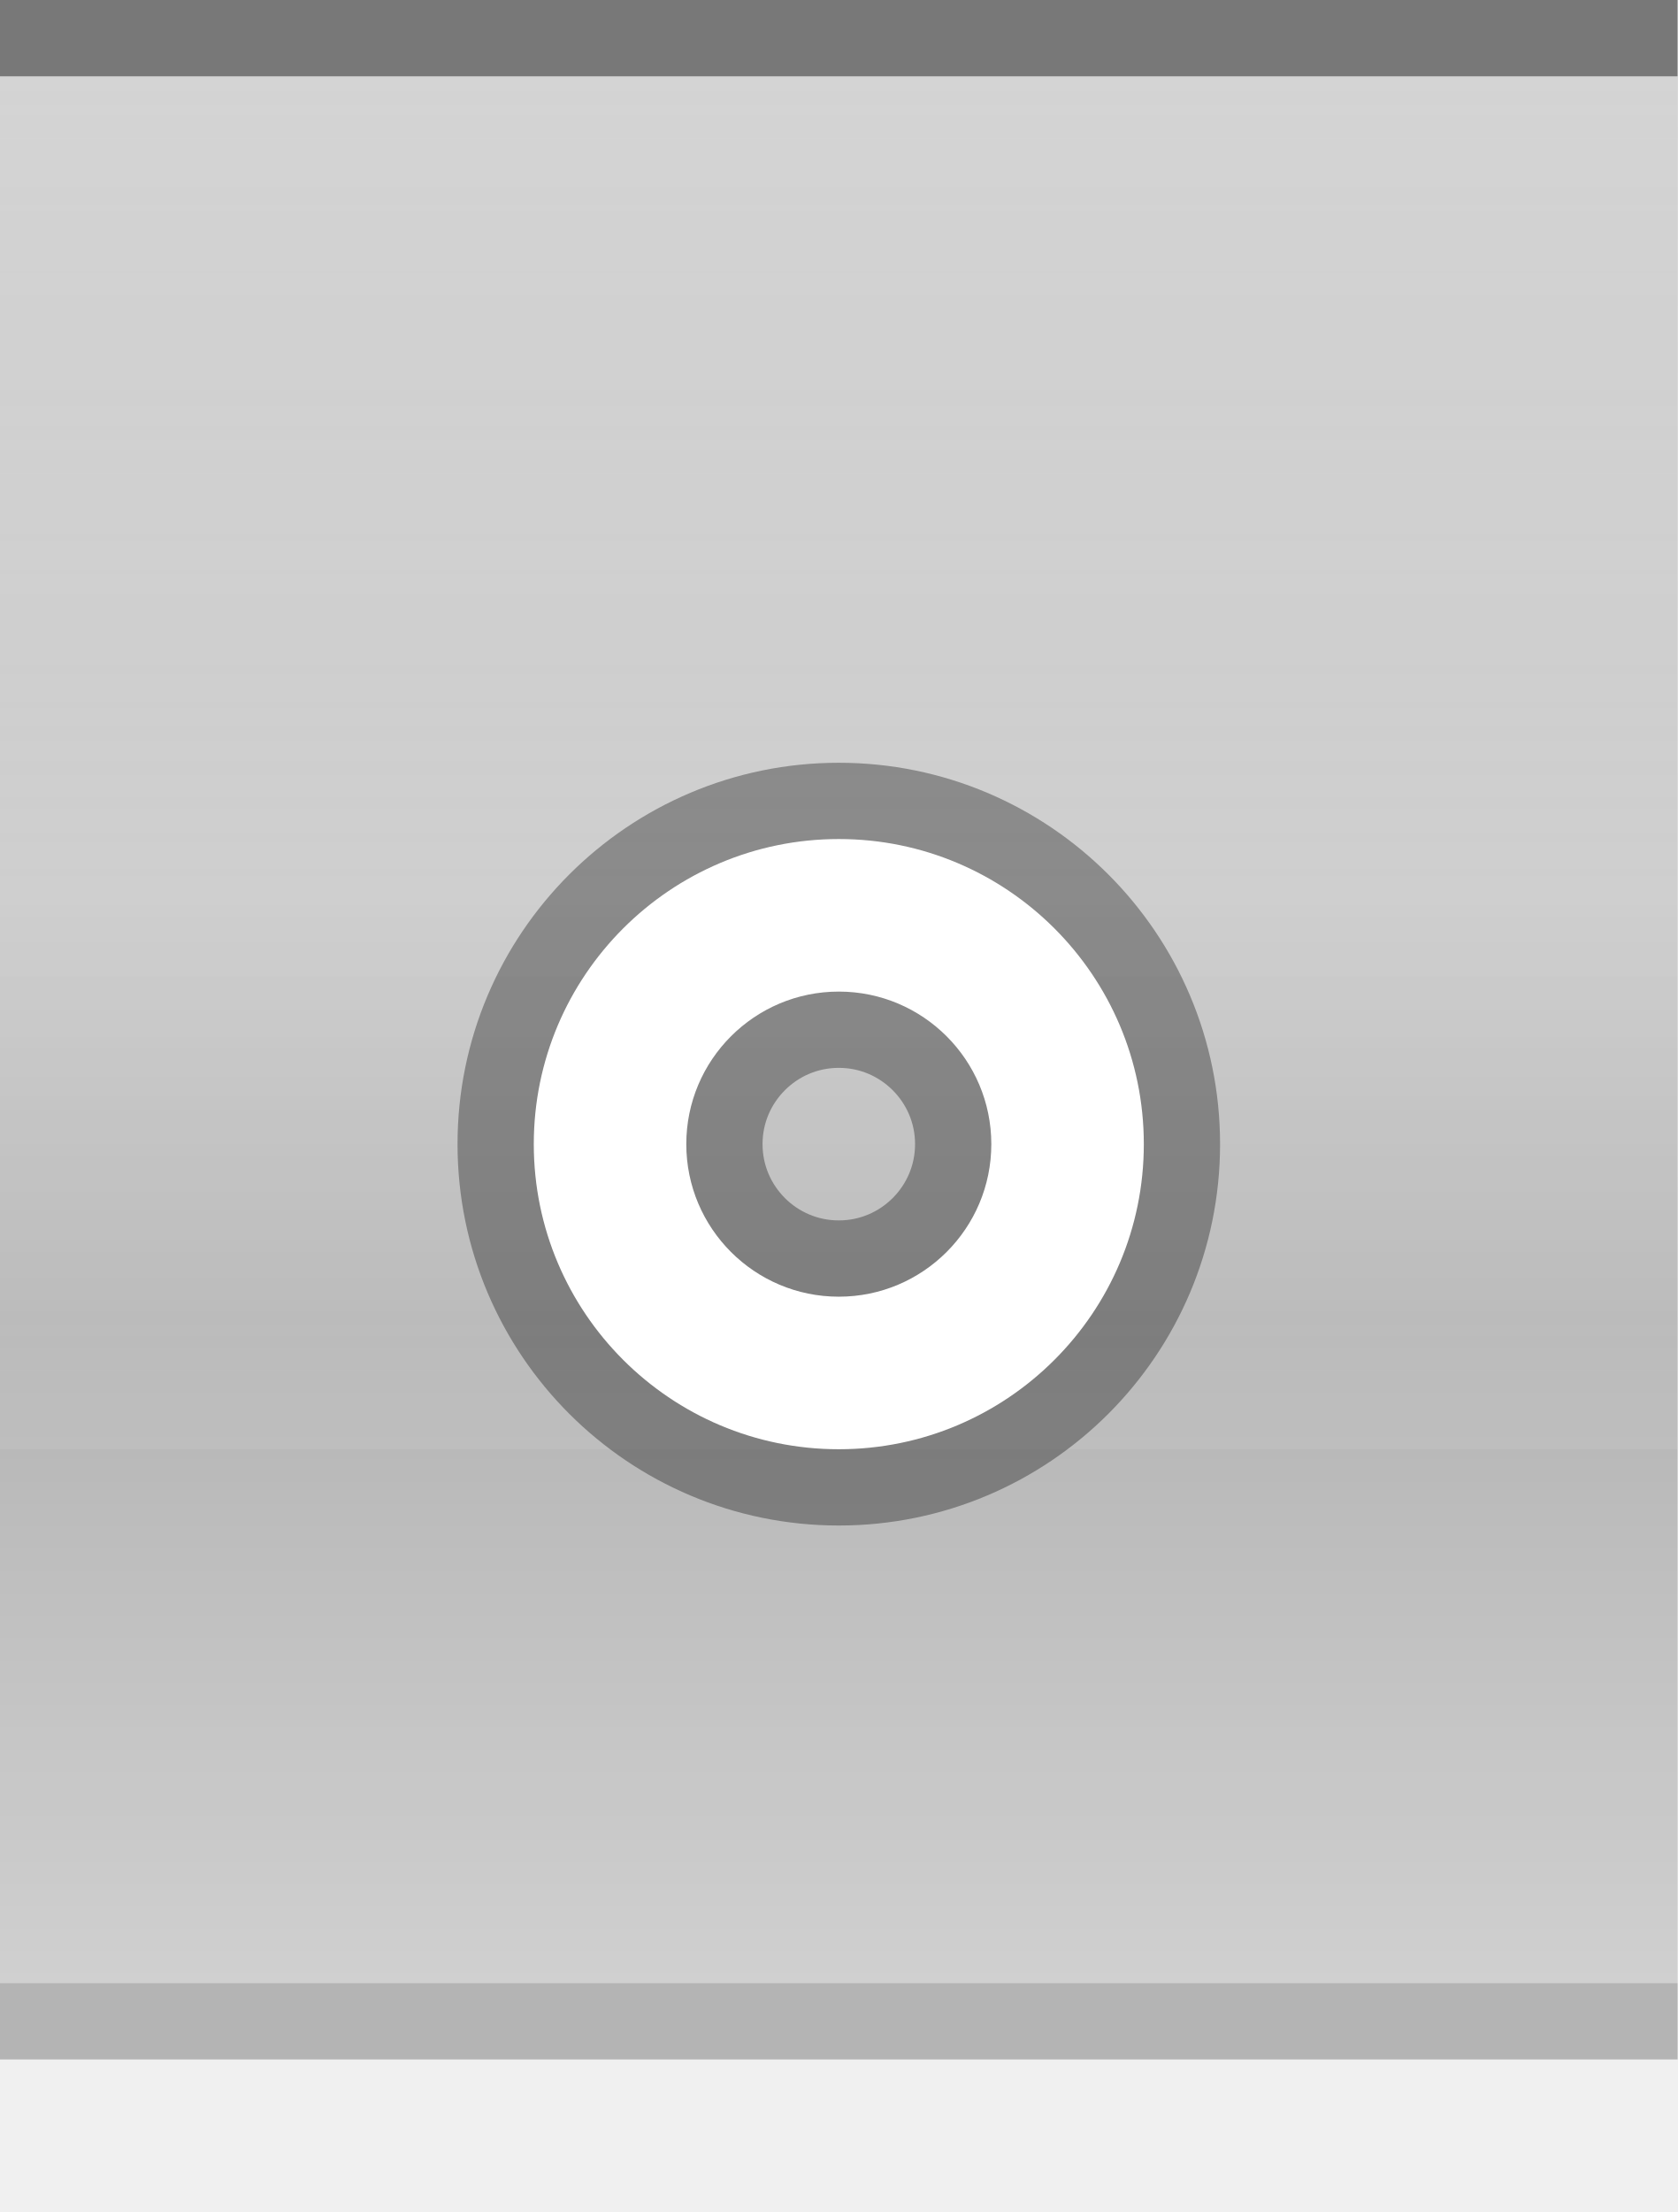
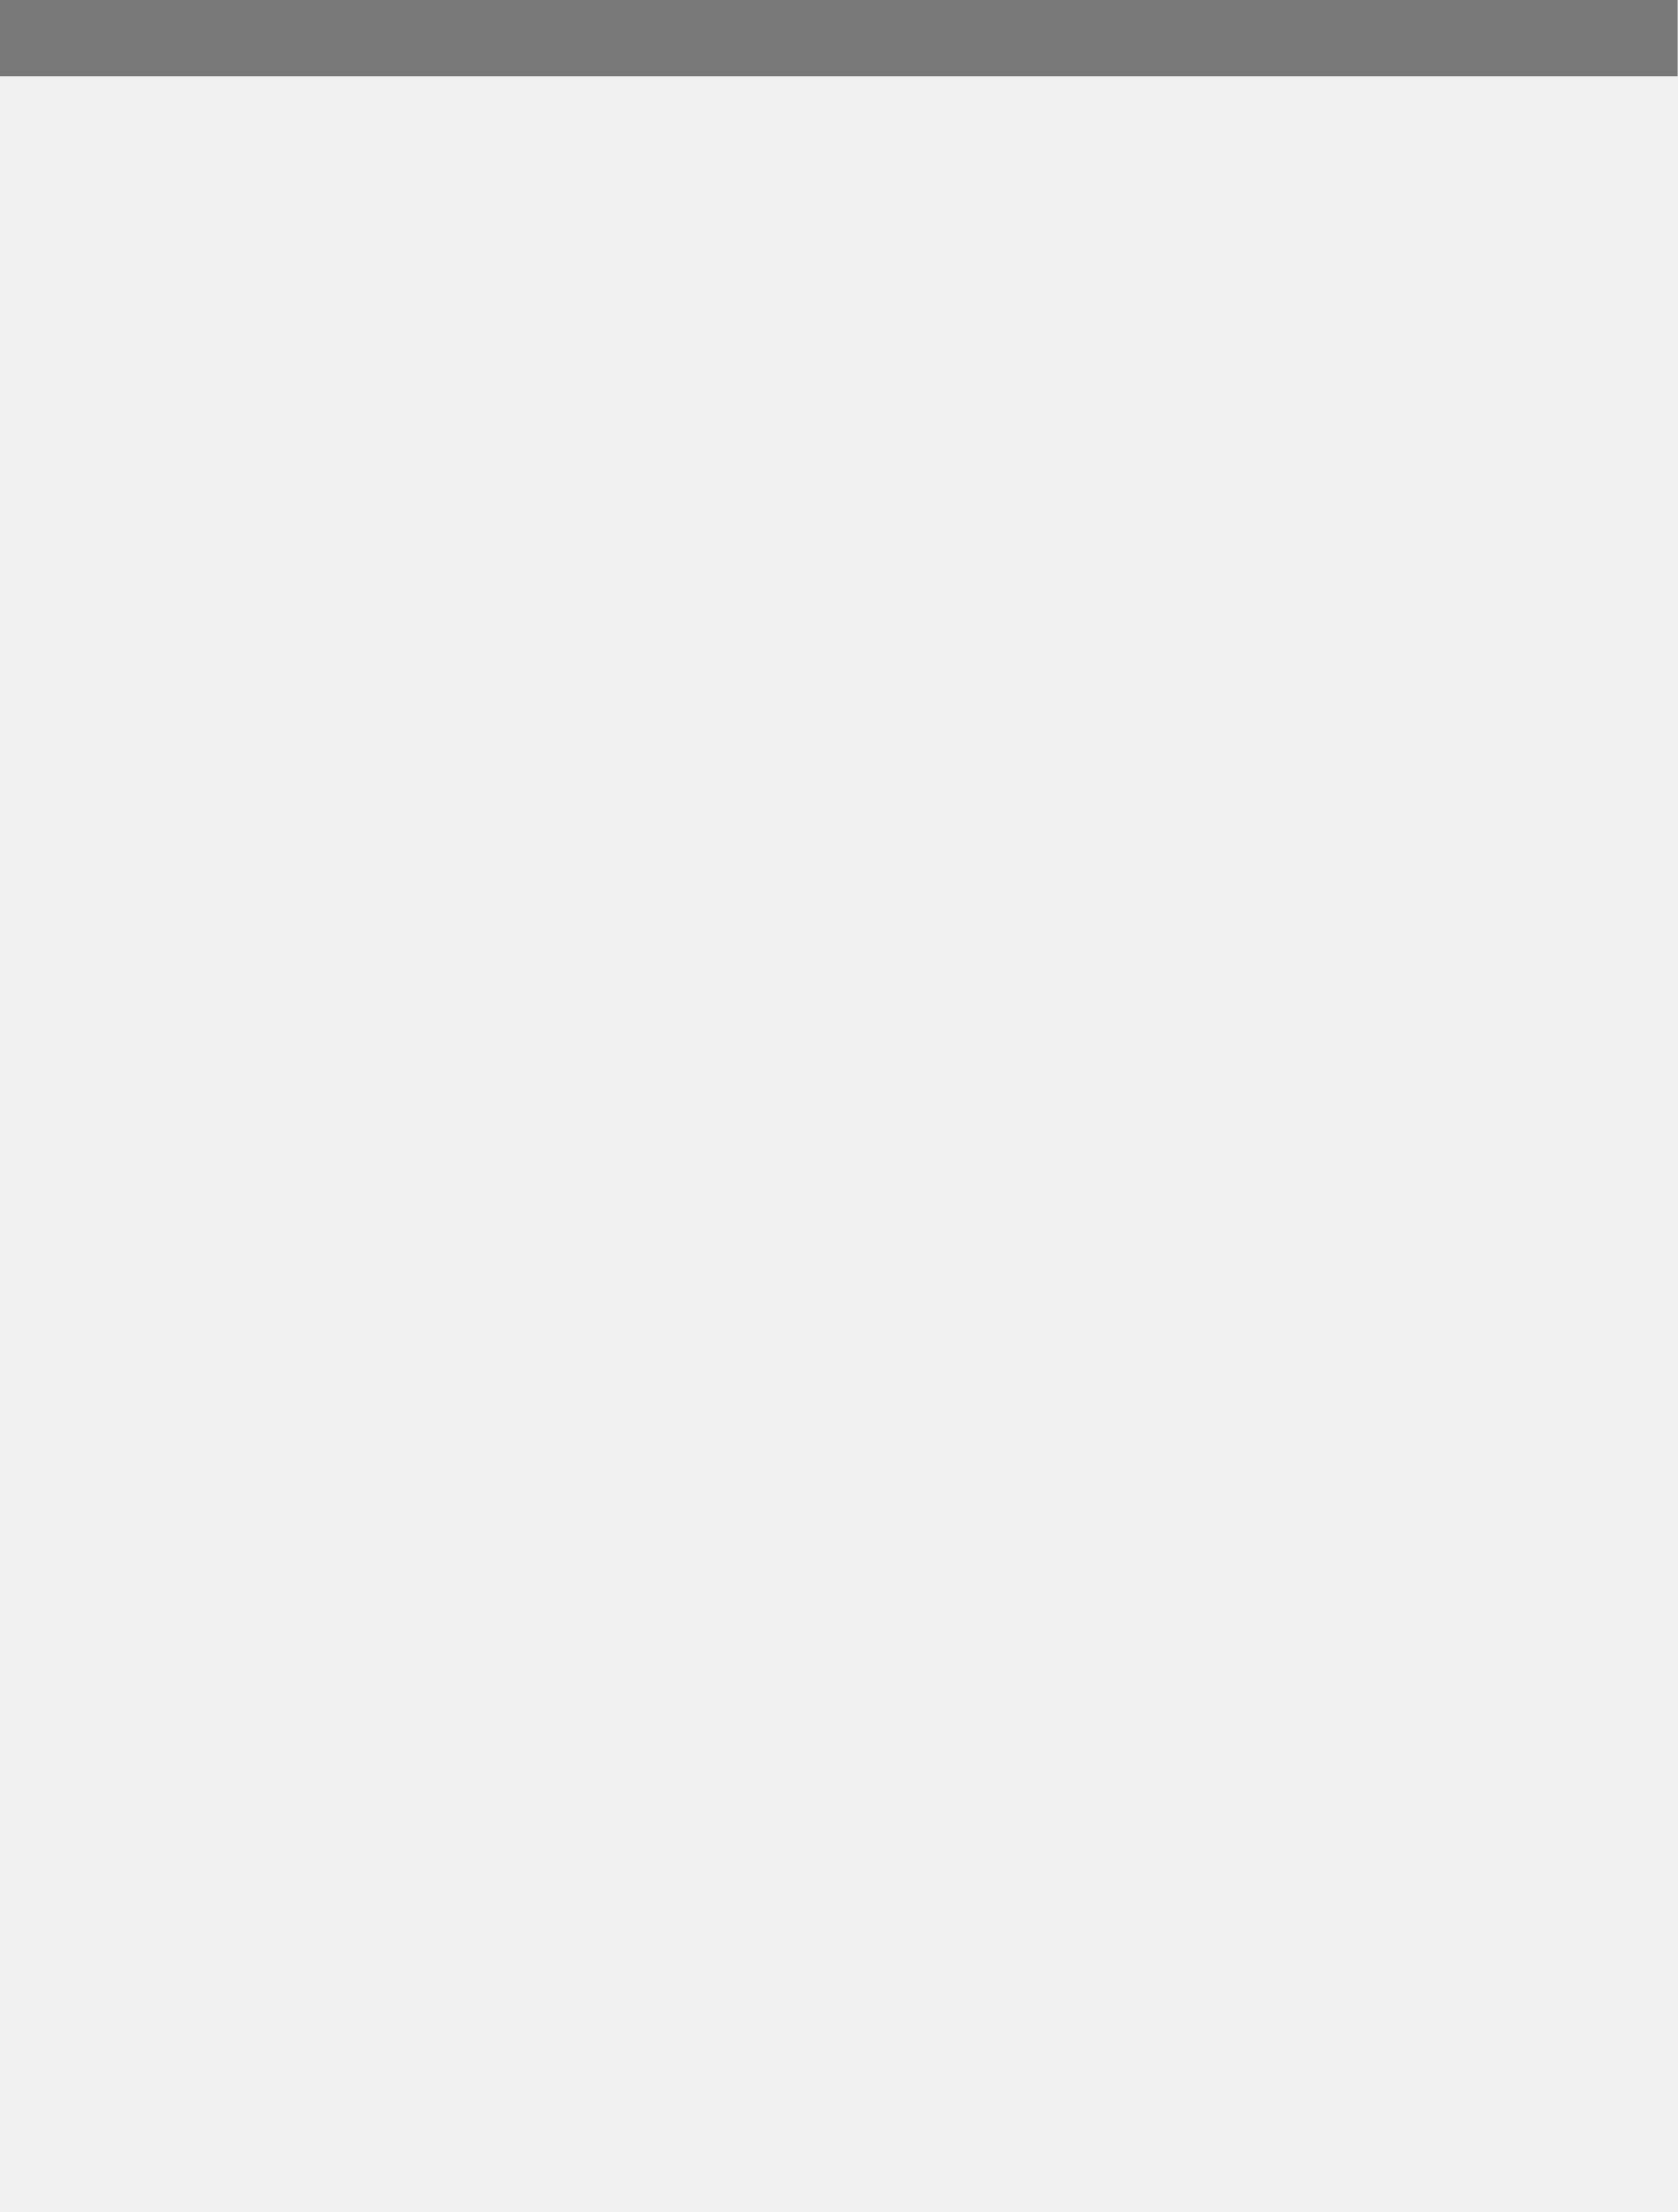
<svg xmlns="http://www.w3.org/2000/svg" xmlns:xlink="http://www.w3.org/1999/xlink" width="44" height="58" id="svg2" version="1.0">
-   <defs id="defs34" />
+   <defs id="defs37" />
  <g transform="scale(2)" id="g3">
    <defs id="defs4">
      <linearGradient id="linearGradient1886">
        <stop style="stop-color:white;stop-opacity:1;" offset="0" id="stop1888" />
        <stop style="stop-color:white;stop-opacity:0.15;" offset="1" id="stop1890" />
      </linearGradient>
-       <linearGradient id="linearGradient5847">
-         <stop id="stop5849" offset="0" style="stop-color:black;stop-opacity:0.30;" />
-         <stop id="stop2776" offset="0.4" style="stop-color:black;stop-opacity:0.20;" />
-         <stop id="stop2779" offset="0.6" style="stop-color:black;stop-opacity:0.25;" />
-         <stop id="stop5851" offset="1" style="stop-color:black;stop-opacity:0.10;" />
-       </linearGradient>
-       <linearGradient xlink:href="#linearGradient5847" id="linearGradient6945" gradientUnits="userSpaceOnUse" x1="0" y1="0.5" x2="0" y2="28.5" gradientTransform="matrix(1,0,0,1,0,0)" />
      <linearGradient xlink:href="#linearGradient1886" id="linearGradient1892" x1="0" y1="1" x2="0" y2="18" gradientUnits="userSpaceOnUse" gradientTransform="matrix(1,0,0,1,0,0)" />
    </defs>
    <g id="layer2" style="display:inline">
-       <path style="fill:url(#linearGradient6945);fill-opacity:1;fill-rule:evenodd;stroke:none;stroke-width:1;stroke-linecap:square;stroke-linejoin:miter;stroke-miterlimit:4;stroke-dasharray:none;stroke-opacity:1" d="M 0,1 L 22,1 C 22,1 22,26 22,26 L 0,26 L 0,1 z " id="path6057" />
+       <path style="fill:none;fill-opacity:1;fill-rule:evenodd;stroke:none;stroke-width:1;stroke-linecap:square;stroke-linejoin:miter;stroke-miterlimit:4;stroke-dasharray:none;stroke-opacity:1" d="M 0,1 L 22,1 C 22,1 22,26 22,26 L 0,26 L 0,1 z " id="path6057" />
    </g>
    <g id="layer3">
-       <path style="fill:none;fill-opacity:0.60;fill-rule:evenodd;stroke:none;stroke-width:1px;stroke-linecap:square;stroke-linejoin:miter;stroke-opacity:1" d="M 0,1 L 22,1 C 22,1 22,4 22,4 L 0,4 L 0,3 z " id="path6061" />
-       <rect style="opacity:0.5;fill:url(#linearGradient1892);fill-opacity:1;stroke:none;stroke-width:0;stroke-linecap:round;stroke-linejoin:round;stroke-miterlimit:4;stroke-dasharray:none;stroke-opacity:1" id="rect1884" width="22" height="18" x="0" y="1" />
+       <path style="fill:none;fill-opacity:0.05;fill-rule:evenodd;stroke:none;stroke-width:1px;stroke-linecap:square;stroke-linejoin:miter;stroke-opacity:1" d="M 0,1 L 22,1 C 22,1 22,4 22,4 L 0,4 L 0,3 z " id="path6061" />
+       <rect style="opacity:0.05;fill:url(#linearGradient1892);fill-opacity:1;stroke:none;stroke-width:0;stroke-linecap:round;stroke-linejoin:round;stroke-miterlimit:4;stroke-dasharray:none;stroke-opacity:1" id="rect1884" width="22" height="18" x="0" y="1" />
    </g>
    <g id="layer1" style="display:inline">
      <path style="fill:none;fill-opacity:0;fill-rule:evenodd;stroke:black;stroke-width:1px;stroke-linecap:square;stroke-linejoin:miter;stroke-opacity:0.50" d="M 0.5,0.5 L 21.5,0.5" id="path6059" />
    </g>
-     <g id="g20">
-       <g style="display:inline" id="g1613" transform="translate(5,9)">
-         <path id="path1412" d="M 6,2 C 3.792,2 2,3.792 2,6 C 2,8.208 3.792,10 6,10 C 8.208,10 10,8.208 10,6 C 10,3.792 8.208,2 6,2 z M 6,4 C 7.104,4 8,4.896 8,6 C 8,7.104 7.104,8 6,8 C 4.896,8 4,7.104 4,6 C 4,4.896 4.896,4 6,4 z " style="opacity:0.33;fill:black;fill-opacity:1;stroke:black;stroke-width:2;stroke-linecap:round;stroke-linejoin:round;stroke-miterlimit:4;stroke-dasharray:none;stroke-opacity:1" />
-         <path id="path2287" d="M 6,2 C 3.792,2 2,3.792 2,6 C 2,8.208 3.792,10 6,10 C 8.208,10 10,8.208 10,6 C 10,3.792 8.208,2 6,2 z M 6,4 C 7.104,4 8,4.896 8,6 C 8,7.104 7.104,8 6,8 C 4.896,8 4,7.104 4,6 C 4,4.896 4.896,4 6,4 z " style="opacity:1;fill:white;fill-opacity:1;stroke:white;stroke-width:0;stroke-linecap:round;stroke-linejoin:round;stroke-miterlimit:4;stroke-dasharray:none;stroke-opacity:1" />
-       </g>
-     </g>
    <g id="layer5">
-       <path style="fill:none;fill-opacity:0.50;fill-rule:evenodd;stroke:black;stroke-width:1px;stroke-linecap:square;stroke-linejoin:miter;stroke-opacity:0.25" d="M 0.5,26.5 L 21.5,26.5" id="path6989" />
+       <path style="fill:none;fill-opacity:0;fill-rule:evenodd;stroke:black;stroke-width:1px;stroke-linecap:square;stroke-linejoin:miter;stroke-opacity:0.0" d="M 0.5,26.5 L 21.5,26.5" id="path6989" />
    </g>
  </g>
</svg>
